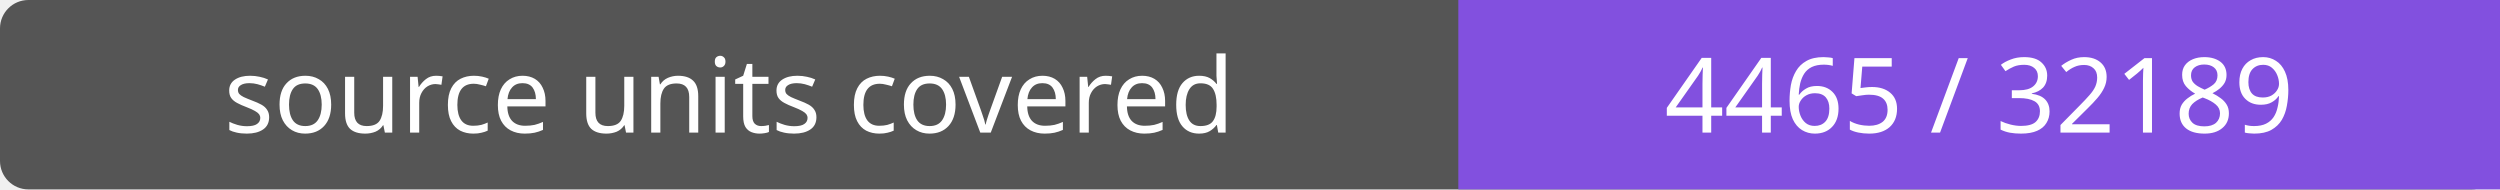
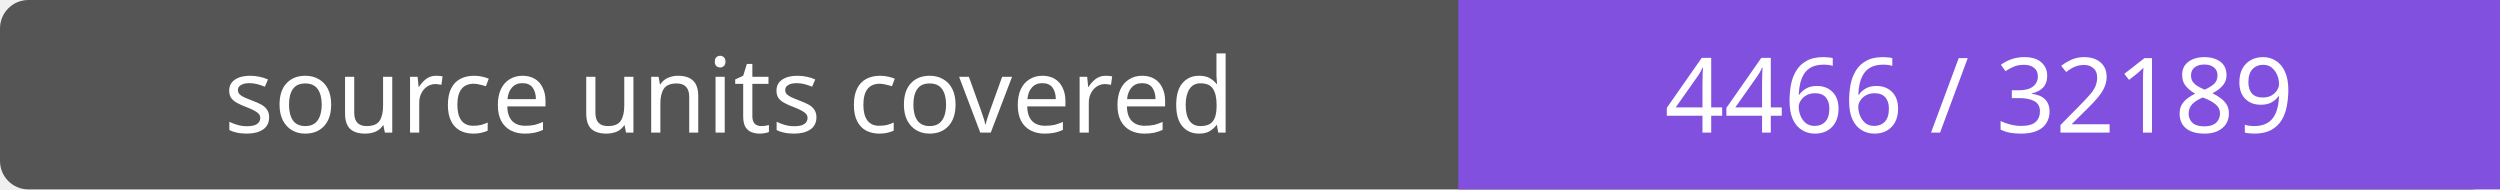
- <svg xmlns="http://www.w3.org/2000/svg" width="264" height="20" role="img" aria-label="source units covered: 4465 / 32189">
+ <svg xmlns="http://www.w3.org/2000/svg" width="264" height="20" role="img" aria-label="source units covered: 4466 / 32189">
  <rect width="264" height="20" rx="3" fill="#555" />
  <path fill="#8250df" d="M154 0h110v20H154z" />
  <g fill="#fff" text-anchor="middle" font-family="Verdana,sans-serif" font-size="11">
    <text x="77.0" y="14">source units covered</text>
-     <text x="209.0" y="14">4465 / 32189</text>
+     <text x="209.0" y="14">4466 / 32189</text>
  </g>
</svg>
